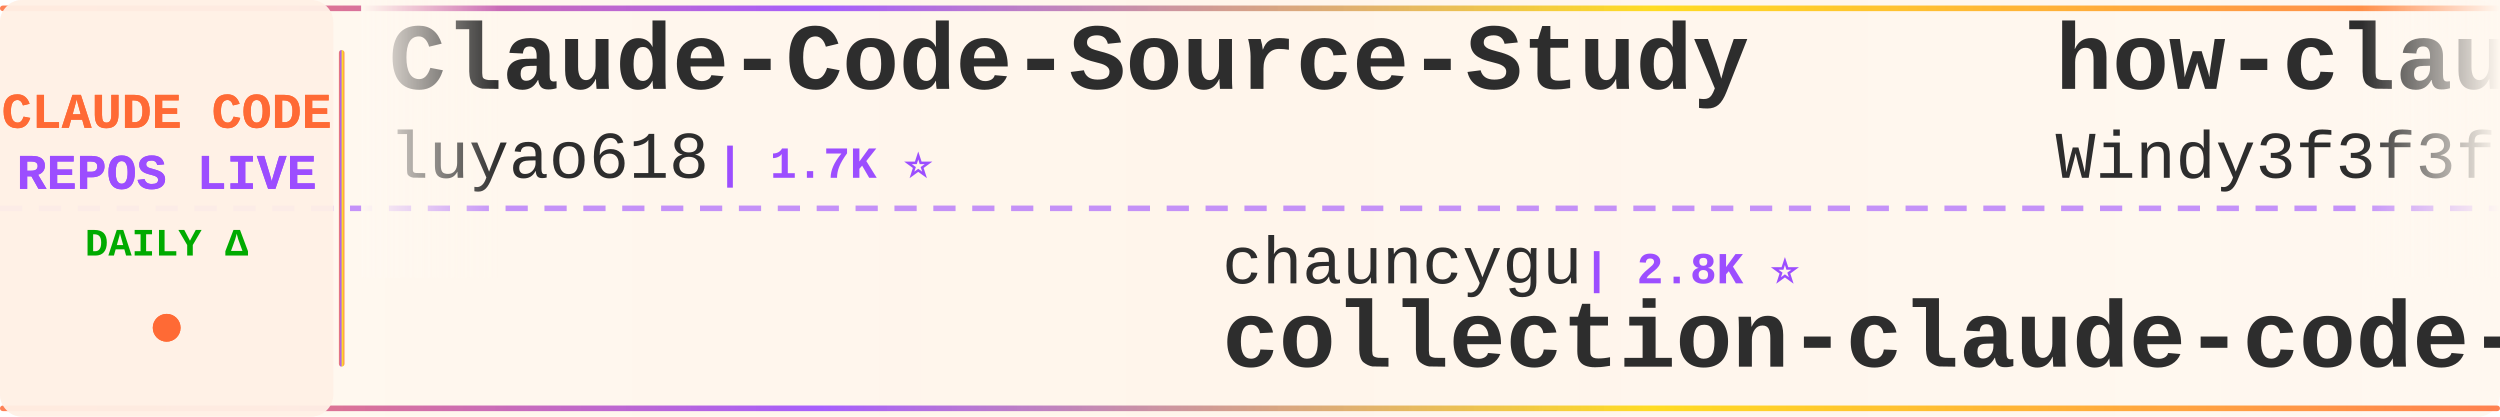
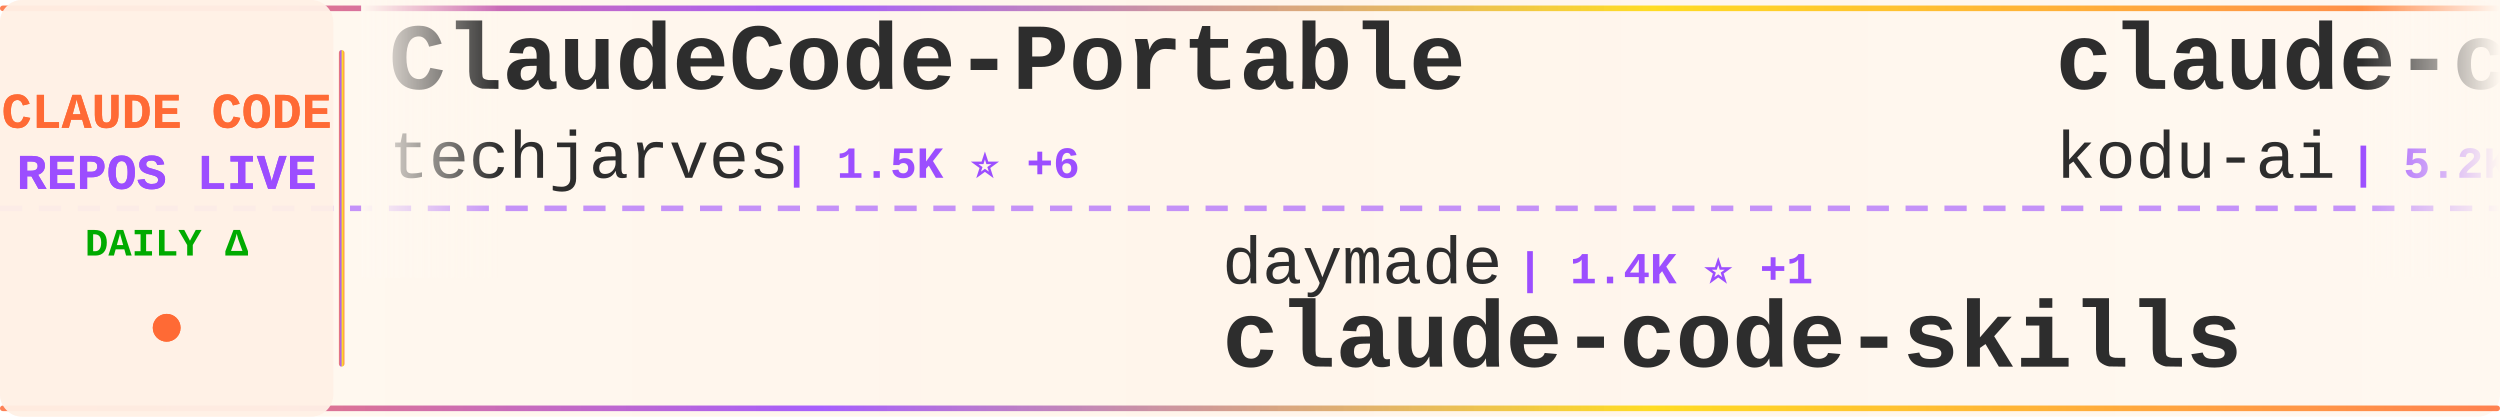
<svg xmlns="http://www.w3.org/2000/svg" width="900" height="150">
  <defs>
    <linearGradient id="tickerBg" x1="0%" y1="0%" x2="100%" y2="0%">
      <stop offset="0%" style="stop-color:#fff8f0;stop-opacity:0.98" />
      <stop offset="50%" style="stop-color:#fff5eb;stop-opacity:1" />
      <stop offset="100%" style="stop-color:#fff8f0;stop-opacity:0.98" />
    </linearGradient>
    <linearGradient id="borderGrad" x1="0%" y1="0%" x2="100%" y2="0%">
      <stop offset="0%" style="stop-color:#FF6B35;stop-opacity:0.85">
        <animate attributeName="stop-opacity" values="0.85;1;0.85" dur="2s" repeatCount="indefinite" />
      </stop>
      <stop offset="33%" style="stop-color:#9C4EFF;stop-opacity:0.9">
        <animate attributeName="stop-opacity" values="0.9;1;0.9" dur="2.2s" repeatCount="indefinite" />
      </stop>
      <stop offset="66%" style="stop-color:#FFD700;stop-opacity:0.85">
        <animate attributeName="stop-opacity" values="0.85;1;0.85" dur="1.8s" repeatCount="indefinite" />
      </stop>
      <stop offset="100%" style="stop-color:#FF6B35;stop-opacity:0.85">
        <animate attributeName="stop-opacity" values="0.85;1;0.85" dur="2s" repeatCount="indefinite" />
      </stop>
    </linearGradient>
    <filter id="textGlow">
      <feGaussianBlur stdDeviation="0.15" result="coloredBlur" />
      <feMerge>
        <feMergeNode in="coloredBlur" />
        <feMergeNode in="SourceGraphic" />
      </feMerge>
    </filter>
    <filter id="metricGlow">
      <feGaussianBlur stdDeviation="0.2" result="coloredBlur" />
      <feMerge>
        <feMergeNode in="coloredBlur" />
        <feMergeNode in="SourceGraphic" />
      </feMerge>
    </filter>
    <linearGradient id="leftFade" x1="0%" y1="0%" x2="100%" y2="0%">
      <stop offset="0%" style="stop-color:#fff8f0;stop-opacity:1" />
      <stop offset="100%" style="stop-color:#fff8f0;stop-opacity:0" />
    </linearGradient>
    <linearGradient id="rightFade" x1="0%" y1="0%" x2="100%" y2="0%">
      <stop offset="0%" style="stop-color:#fff8f0;stop-opacity:0" />
      <stop offset="100%" style="stop-color:#fff8f0;stop-opacity:1" />
    </linearGradient>
  </defs>
  <rect width="900" height="150" fill="url(#tickerBg)" rx="8" />
  <rect x="0" y="2" width="900" height="2" fill="url(#borderGrad)" rx="1" />
  <rect x="0" y="146" width="900" height="2" fill="url(#borderGrad)" rx="1" />
  <line x1="0" y1="75" x2="900" y2="75" stroke="#9C4EFF" stroke-width="2" stroke-dasharray="8 6" opacity="0.6" />
  <rect x="0" y="0" width="120" height="150" fill="#fff0e6" opacity="0.95" rx="8" />
  <text x="60" y="46" font-family="'Courier New', monospace" font-size="18" font-weight="bold" fill="#FF6B35" text-anchor="middle" filter="url(#textGlow)">
    CLAUDE CODE
  </text>
  <text x="60" y="68" font-family="'Courier New', monospace" font-size="18" font-weight="bold" fill="#9C4EFF" text-anchor="middle" filter="url(#textGlow)">
    REPOS LIVE
  </text>
  <text x="60" y="92" font-family="'Courier New', monospace" font-size="14" font-weight="bold" fill="#00aa00" text-anchor="middle">
    DAILY Δ
  </text>
  <circle cx="60" cy="118" r="5" fill="#FF6B35" filter="url(#metricGlow)">
    <animate attributeName="r" values="4;6;4" dur="1.5s" repeatCount="indefinite" />
    <animate attributeName="opacity" values="0.6;1;0.6" dur="1.5s" repeatCount="indefinite" />
  </circle>
  <rect x="122" y="18" width="2" height="114" fill="url(#borderGrad)" rx="1" />
  <clipPath id="tickerClip">
    <rect x="130" y="0" width="770" height="150" />
  </clipPath>
  <g clip-path="url(#tickerClip)">
    <g id="tickerItems">
      <animateTransform attributeName="transform" attributeType="XML" type="translate" from="0 0" to="-3000 0" dur="54s" repeatCount="indefinite" />
      <g transform="translate(0, 0)">
-         <text x="140" y="32" font-family="'Courier New', monospace" font-size="34" font-weight="bold" fill="#2d2d2d">Claude-Code-Source-Study</text>
-         <text x="140" y="64" font-family="'Courier New', monospace" font-size="24" font-weight="normal" fill="#2d2d2d" opacity="1.0">luyao618</text>
-         <text x="258" y="64" font-family="'Courier New', monospace" font-size="16" font-weight="bold" fill="#9C4EFF"> | 1.7K ⭐</text>
+         <text x="140" y="32" font-family="'Courier New', monospace" font-size="34" font-weight="bold" fill="#2d2d2d">ClaudeCode-Portable</text>
+         <text x="140" y="64" font-family="'Courier New', monospace" font-size="24" font-weight="normal" fill="#2d2d2d" opacity="1.0">techjarves</text>
+         <text x="282" y="64" font-family="'Courier New', monospace" font-size="16" font-weight="bold" fill="#9C4EFF"> | 1.5K ⭐ +6</text>
      </g>
      <g transform="translate(300, 0)">
-         <text x="140" y="102" font-family="'Courier New', monospace" font-size="24" font-weight="normal" fill="#2d2d2d" opacity="1.0">chauncygu</text>
-         <text x="270" y="102" font-family="'Courier New', monospace" font-size="16" font-weight="bold" fill="#9C4EFF"> | 2.8K ⭐</text>
-         <text x="140" y="132" font-family="'Courier New', monospace" font-size="34" font-weight="bold" fill="#2d2d2d">collection-claude-code-s...</text>
+         <text x="140" y="102" font-family="'Courier New', monospace" font-size="24" font-weight="normal" fill="#2d2d2d" opacity="1.0">daymade</text>
+         <text x="246" y="102" font-family="'Courier New', monospace" font-size="16" font-weight="bold" fill="#9C4EFF"> | 1.4K ⭐ +1</text>
+         <text x="140" y="132" font-family="'Courier New', monospace" font-size="34" font-weight="bold" fill="#2d2d2d">claude-code-skills</text>
      </g>
      <g transform="translate(600, 0)">
-         <text x="140" y="32" font-family="'Courier New', monospace" font-size="34" font-weight="bold" fill="#2d2d2d">how-claude-code-works</text>
-         <text x="140" y="64" font-family="'Courier New', monospace" font-size="24" font-weight="normal" fill="#2d2d2d" opacity="1.0">Windy3f3f3f3f</text>
-         <text x="318" y="64" font-family="'Courier New', monospace" font-size="16" font-weight="bold" fill="#9C4EFF"> | 3.7K ⭐ +2</text>
-       </g>
-       <g transform="translate(900, 0)">
-         <text x="140" y="102" font-family="'Courier New', monospace" font-size="24" font-weight="normal" fill="#2d2d2d" opacity="1.0">JrCx7scC</text>
-         <text x="258" y="102" font-family="'Courier New', monospace" font-size="16" font-weight="bold" fill="#9C4EFF"> | 376 ⭐</text>
-         <text x="140" y="132" font-family="'Courier New', monospace" font-size="34" font-weight="bold" fill="#2d2d2d">claude-code-source</text>
-       </g>
-       <g transform="translate(1200, 0)">
-         <text x="140" y="32" font-family="'Courier New', monospace" font-size="34" font-weight="bold" fill="#2d2d2d">claude-code-guide</text>
-         <text x="140" y="64" font-family="'Courier New', monospace" font-size="24" font-weight="normal" fill="#2d2d2d" opacity="1.0">zebbern</text>
-         <text x="246" y="64" font-family="'Courier New', monospace" font-size="16" font-weight="bold" fill="#9C4EFF"> | 4.6K ⭐</text>
-       </g>
-       <g transform="translate(1500, 0)">
-         <text x="140" y="102" font-family="'Courier New', monospace" font-size="24" font-weight="normal" fill="#2d2d2d" opacity="1.0">Maciek-roboblog</text>
-         <text x="342" y="102" font-family="'Courier New', monospace" font-size="16" font-weight="bold" fill="#9C4EFF"> | 8.7K ⭐ +1</text>
-         <text x="140" y="132" font-family="'Courier New', monospace" font-size="34" font-weight="bold" fill="#2d2d2d">Claude-Code-Usage-Monito...</text>
-       </g>
-       <g transform="translate(1800, 0)">
        <text x="140" y="32" font-family="'Courier New', monospace" font-size="34" font-weight="bold" fill="#2d2d2d">claude-coder</text>
        <text x="140" y="64" font-family="'Courier New', monospace" font-size="24" font-weight="normal" fill="#2d2d2d" opacity="1.0">kodu-ai</text>
        <text x="246" y="64" font-family="'Courier New', monospace" font-size="16" font-weight="bold" fill="#9C4EFF"> | 5.2K ⭐</text>
      </g>
+       <g transform="translate(900, 0)">
+         <text x="140" y="102" font-family="'Courier New', monospace" font-size="24" font-weight="normal" fill="#2d2d2d" opacity="1.0">oboard</text>
+         <text x="234" y="102" font-family="'Courier New', monospace" font-size="16" font-weight="bold" fill="#9C4EFF"> | 3.3K ⭐ +2</text>
+         <text x="140" y="132" font-family="'Courier New', monospace" font-size="34" font-weight="bold" fill="#2d2d2d">claude-code-rev</text>
+       </g>
+       <g transform="translate(1200, 0)">
+         <text x="140" y="32" font-family="'Courier New', monospace" font-size="34" font-weight="bold" fill="#2d2d2d">claude-code-rust</text>
+         <text x="140" y="64" font-family="'Courier New', monospace" font-size="24" font-weight="normal" fill="#2d2d2d" opacity="1.0">lorryjovens-hub</text>
+         <text x="342" y="64" font-family="'Courier New', monospace" font-size="16" font-weight="bold" fill="#9C4EFF"> | 1.7K ⭐</text>
+       </g>
+       <g transform="translate(1500, 0)">
+         <text x="140" y="102" font-family="'Courier New', monospace" font-size="24" font-weight="normal" fill="#2d2d2d" opacity="1.0">AICoderTudou</text>
+         <text x="306" y="102" font-family="'Courier New', monospace" font-size="16" font-weight="bold" fill="#9C4EFF"> | 494 ⭐</text>
+         <text x="140" y="132" font-family="'Courier New', monospace" font-size="34" font-weight="bold" fill="#2d2d2d">claude-code-tudou</text>
+       </g>
+       <g transform="translate(1800, 0)">
+         <text x="140" y="32" font-family="'Courier New', monospace" font-size="34" font-weight="bold" fill="#2d2d2d">claude-code-local</text>
+         <text x="140" y="64" font-family="'Courier New', monospace" font-size="24" font-weight="normal" fill="#2d2d2d" opacity="1.0">nicedreamzapp</text>
+         <text x="318" y="64" font-family="'Courier New', monospace" font-size="16" font-weight="bold" fill="#9C4EFF"> | 3.3K ⭐</text>
+       </g>
      <g transform="translate(2100, 0)">
-         <text x="140" y="102" font-family="'Courier New', monospace" font-size="24" font-weight="normal" fill="#2d2d2d" opacity="1.0">fazxes</text>
-         <text x="234" y="102" font-family="'Courier New', monospace" font-size="16" font-weight="bold" fill="#9C4EFF"> | 244 ⭐</text>
-         <text x="140" y="132" font-family="'Courier New', monospace" font-size="34" font-weight="bold" fill="#2d2d2d">Claude-code</text>
+         <text x="140" y="102" font-family="'Courier New', monospace" font-size="24" font-weight="normal" fill="#2d2d2d" opacity="1.0">anthropics</text>
+         <text x="282" y="102" font-family="'Courier New', monospace" font-size="16" font-weight="bold" fill="#9C4EFF"> | 6.3K ⭐ +3</text>
+         <text x="140" y="132" font-family="'Courier New', monospace" font-size="34" font-weight="bold" fill="#2d2d2d">claude-code-security-rev...</text>
      </g>
      <g transform="translate(2400, 0)">
-         <text x="140" y="32" font-family="'Courier New', monospace" font-size="34" font-weight="bold" fill="#2d2d2d">claude-code-source-code</text>
-         <text x="140" y="64" font-family="'Courier New', monospace" font-size="24" font-weight="normal" fill="#2d2d2d" opacity="1.0">777genius</text>
-         <text x="270" y="64" font-family="'Courier New', monospace" font-size="16" font-weight="bold" fill="#9C4EFF"> | 931 ⭐</text>
+         <text x="140" y="32" font-family="'Courier New', monospace" font-size="34" font-weight="bold" fill="#2d2d2d">claude-code-workflows</text>
+         <text x="140" y="64" font-family="'Courier New', monospace" font-size="24" font-weight="normal" fill="#2d2d2d" opacity="1.0">OneRedOak</text>
+         <text x="270" y="64" font-family="'Courier New', monospace" font-size="16" font-weight="bold" fill="#9C4EFF"> | 3.9K ⭐</text>
      </g>
      <g transform="translate(2700, 0)">
-         <text x="140" y="102" font-family="'Courier New', monospace" font-size="24" font-weight="normal" fill="#2d2d2d" opacity="1.0">diet103</text>
-         <text x="246" y="102" font-family="'Courier New', monospace" font-size="16" font-weight="bold" fill="#9C4EFF"> | 10.0K ⭐ +1</text>
-         <text x="140" y="132" font-family="'Courier New', monospace" font-size="34" font-weight="bold" fill="#2d2d2d">claude-code-infrastructu...</text>
+         <text x="140" y="102" font-family="'Courier New', monospace" font-size="24" font-weight="normal" fill="#2d2d2d" opacity="1.0">guanshan</text>
+         <text x="258" y="102" font-family="'Courier New', monospace" font-size="16" font-weight="bold" fill="#9C4EFF"> | 60 ⭐</text>
+         <text x="140" y="132" font-family="'Courier New', monospace" font-size="34" font-weight="bold" fill="#2d2d2d">ClaudeCode</text>
      </g>
      <g transform="translate(3000, 0)">
-         <text x="140" y="32" font-family="'Courier New', monospace" font-size="34" font-weight="bold" fill="#2d2d2d">Claude-Code-Source-Study</text>
-         <text x="140" y="64" font-family="'Courier New', monospace" font-size="24" font-weight="normal" fill="#2d2d2d" opacity="1.0">luyao618</text>
-         <text x="258" y="64" font-family="'Courier New', monospace" font-size="16" font-weight="bold" fill="#9C4EFF"> | 1.7K ⭐</text>
+         <text x="140" y="32" font-family="'Courier New', monospace" font-size="34" font-weight="bold" fill="#2d2d2d">ClaudeCode-Portable</text>
+         <text x="140" y="64" font-family="'Courier New', monospace" font-size="24" font-weight="normal" fill="#2d2d2d" opacity="1.0">techjarves</text>
+         <text x="282" y="64" font-family="'Courier New', monospace" font-size="16" font-weight="bold" fill="#9C4EFF"> | 1.5K ⭐ +6</text>
      </g>
      <g transform="translate(3300, 0)">
-         <text x="140" y="102" font-family="'Courier New', monospace" font-size="24" font-weight="normal" fill="#2d2d2d" opacity="1.0">chauncygu</text>
-         <text x="270" y="102" font-family="'Courier New', monospace" font-size="16" font-weight="bold" fill="#9C4EFF"> | 2.8K ⭐</text>
-         <text x="140" y="132" font-family="'Courier New', monospace" font-size="34" font-weight="bold" fill="#2d2d2d">collection-claude-code-s...</text>
+         <text x="140" y="102" font-family="'Courier New', monospace" font-size="24" font-weight="normal" fill="#2d2d2d" opacity="1.0">daymade</text>
+         <text x="246" y="102" font-family="'Courier New', monospace" font-size="16" font-weight="bold" fill="#9C4EFF"> | 1.4K ⭐ +1</text>
+         <text x="140" y="132" font-family="'Courier New', monospace" font-size="34" font-weight="bold" fill="#2d2d2d">claude-code-skills</text>
      </g>
      <g transform="translate(3600, 0)">
-         <text x="140" y="32" font-family="'Courier New', monospace" font-size="34" font-weight="bold" fill="#2d2d2d">how-claude-code-works</text>
-         <text x="140" y="64" font-family="'Courier New', monospace" font-size="24" font-weight="normal" fill="#2d2d2d" opacity="1.0">Windy3f3f3f3f</text>
-         <text x="318" y="64" font-family="'Courier New', monospace" font-size="16" font-weight="bold" fill="#9C4EFF"> | 3.7K ⭐ +2</text>
+         <text x="140" y="32" font-family="'Courier New', monospace" font-size="34" font-weight="bold" fill="#2d2d2d">claude-coder</text>
+         <text x="140" y="64" font-family="'Courier New', monospace" font-size="24" font-weight="normal" fill="#2d2d2d" opacity="1.0">kodu-ai</text>
+         <text x="246" y="64" font-family="'Courier New', monospace" font-size="16" font-weight="bold" fill="#9C4EFF"> | 5.2K ⭐</text>
      </g>
      <g transform="translate(3900, 0)">
-         <text x="140" y="102" font-family="'Courier New', monospace" font-size="24" font-weight="normal" fill="#2d2d2d" opacity="1.0">JrCx7scC</text>
-         <text x="258" y="102" font-family="'Courier New', monospace" font-size="16" font-weight="bold" fill="#9C4EFF"> | 376 ⭐</text>
-         <text x="140" y="132" font-family="'Courier New', monospace" font-size="34" font-weight="bold" fill="#2d2d2d">claude-code-source</text>
+         <text x="140" y="102" font-family="'Courier New', monospace" font-size="24" font-weight="normal" fill="#2d2d2d" opacity="1.0">oboard</text>
+         <text x="234" y="102" font-family="'Courier New', monospace" font-size="16" font-weight="bold" fill="#9C4EFF"> | 3.3K ⭐ +2</text>
+         <text x="140" y="132" font-family="'Courier New', monospace" font-size="34" font-weight="bold" fill="#2d2d2d">claude-code-rev</text>
      </g>
    </g>
  </g>
  <rect x="130" y="0" width="50" height="100" fill="url(#leftFade)" />
  <rect x="850" y="0" width="50" height="100" fill="url(#rightFade)" />
</svg>
